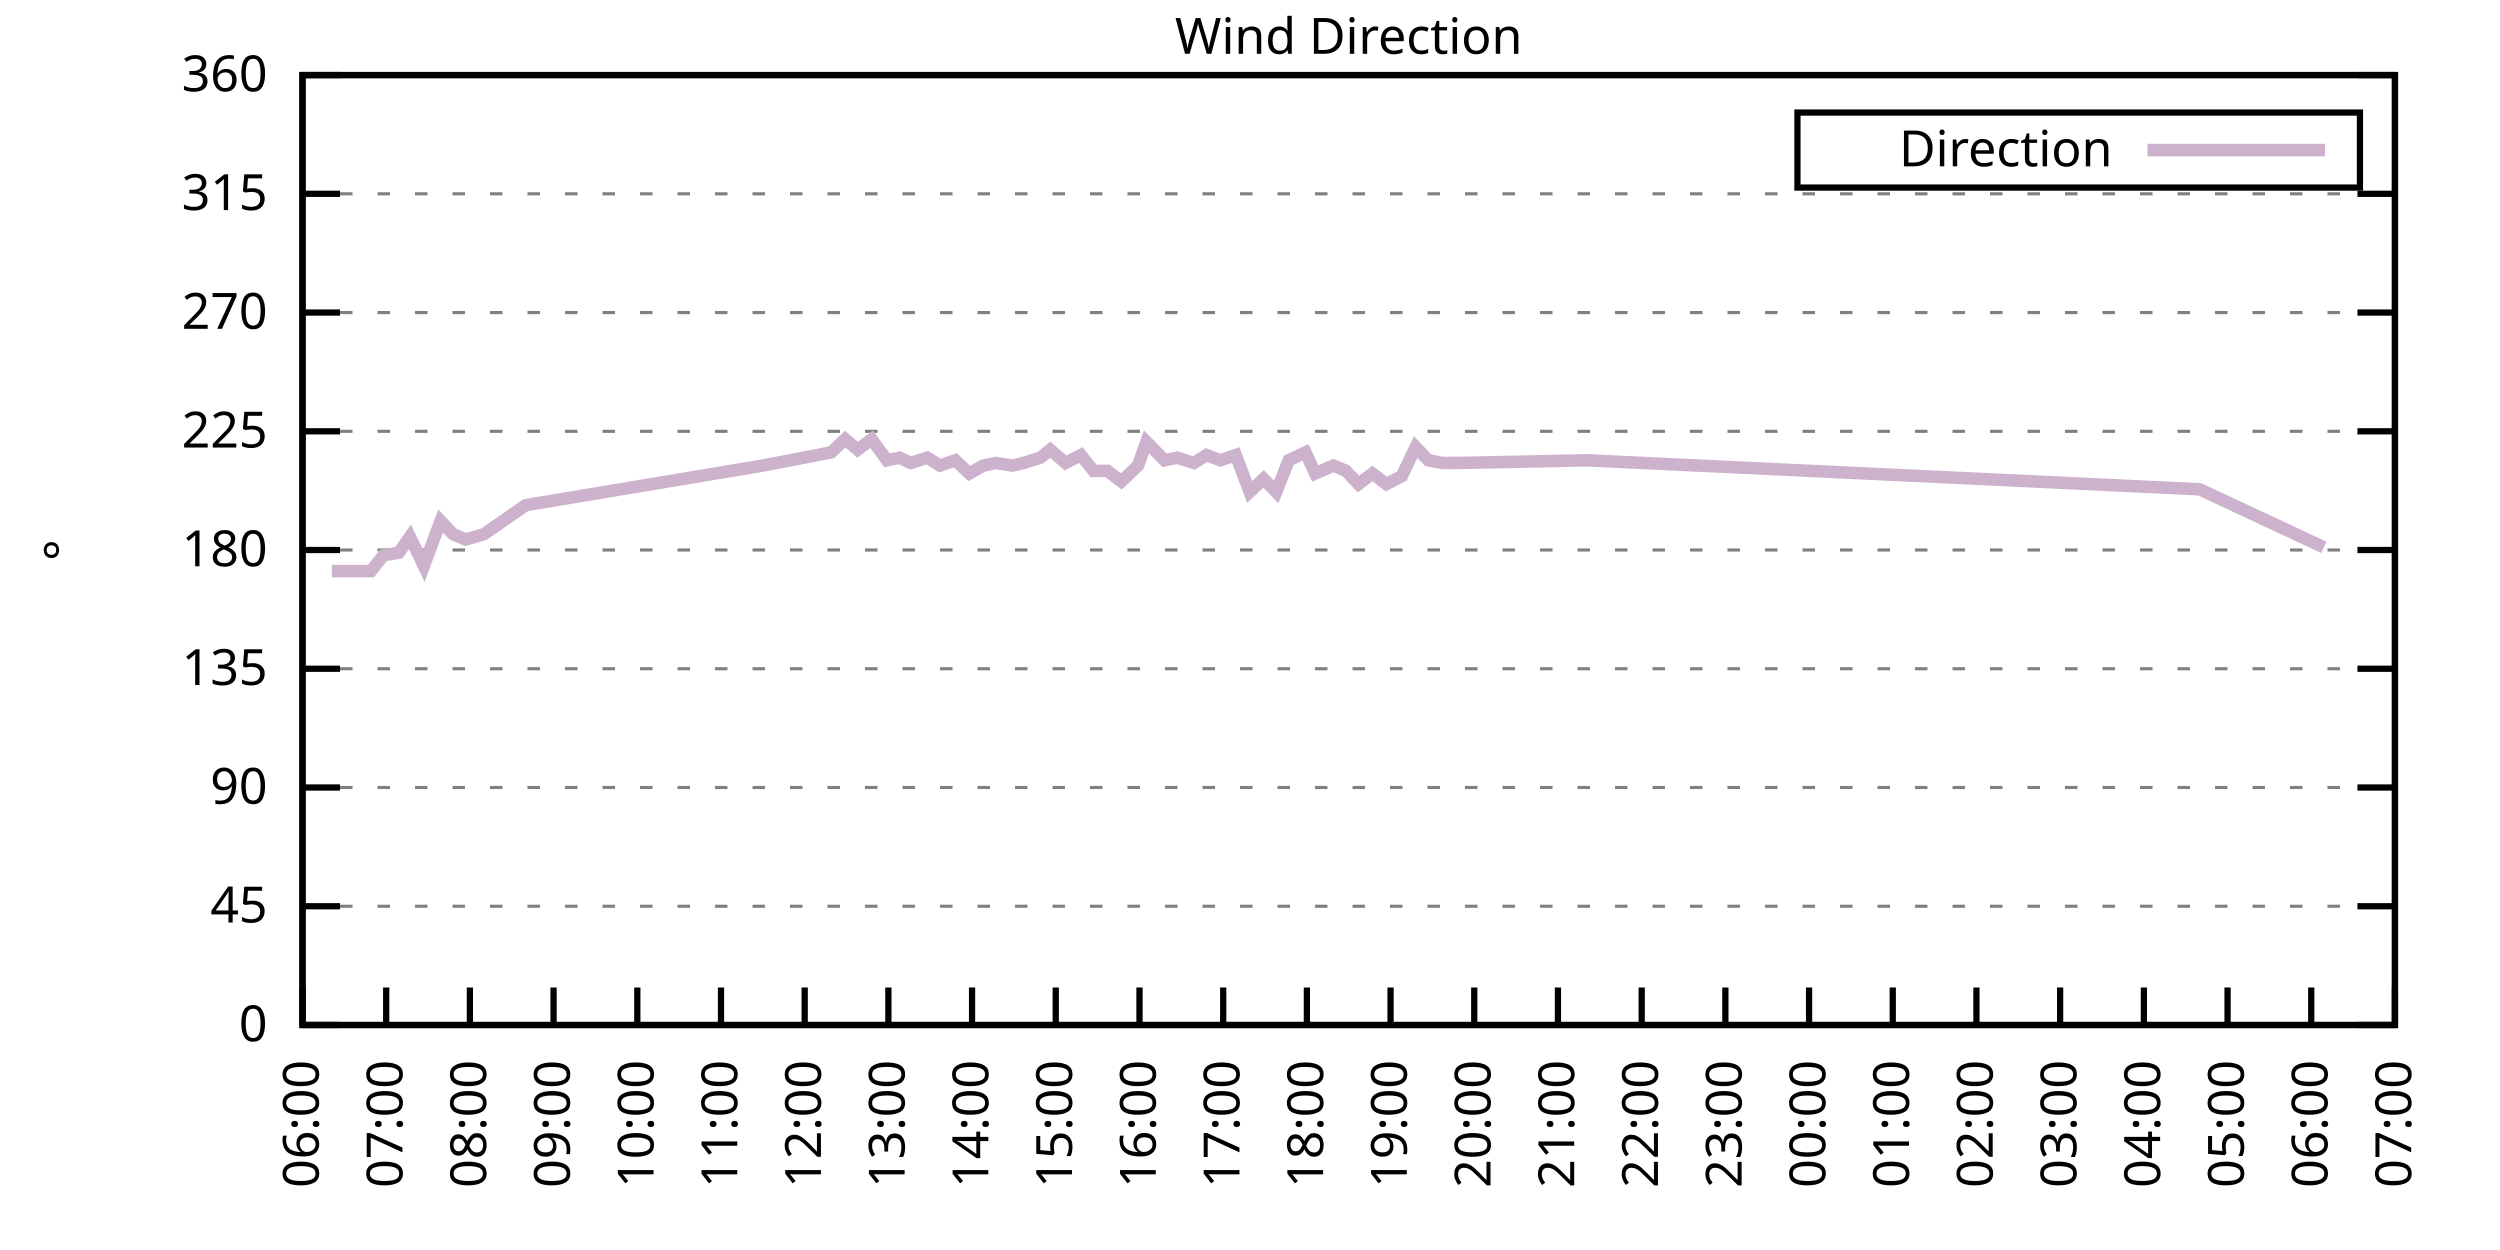
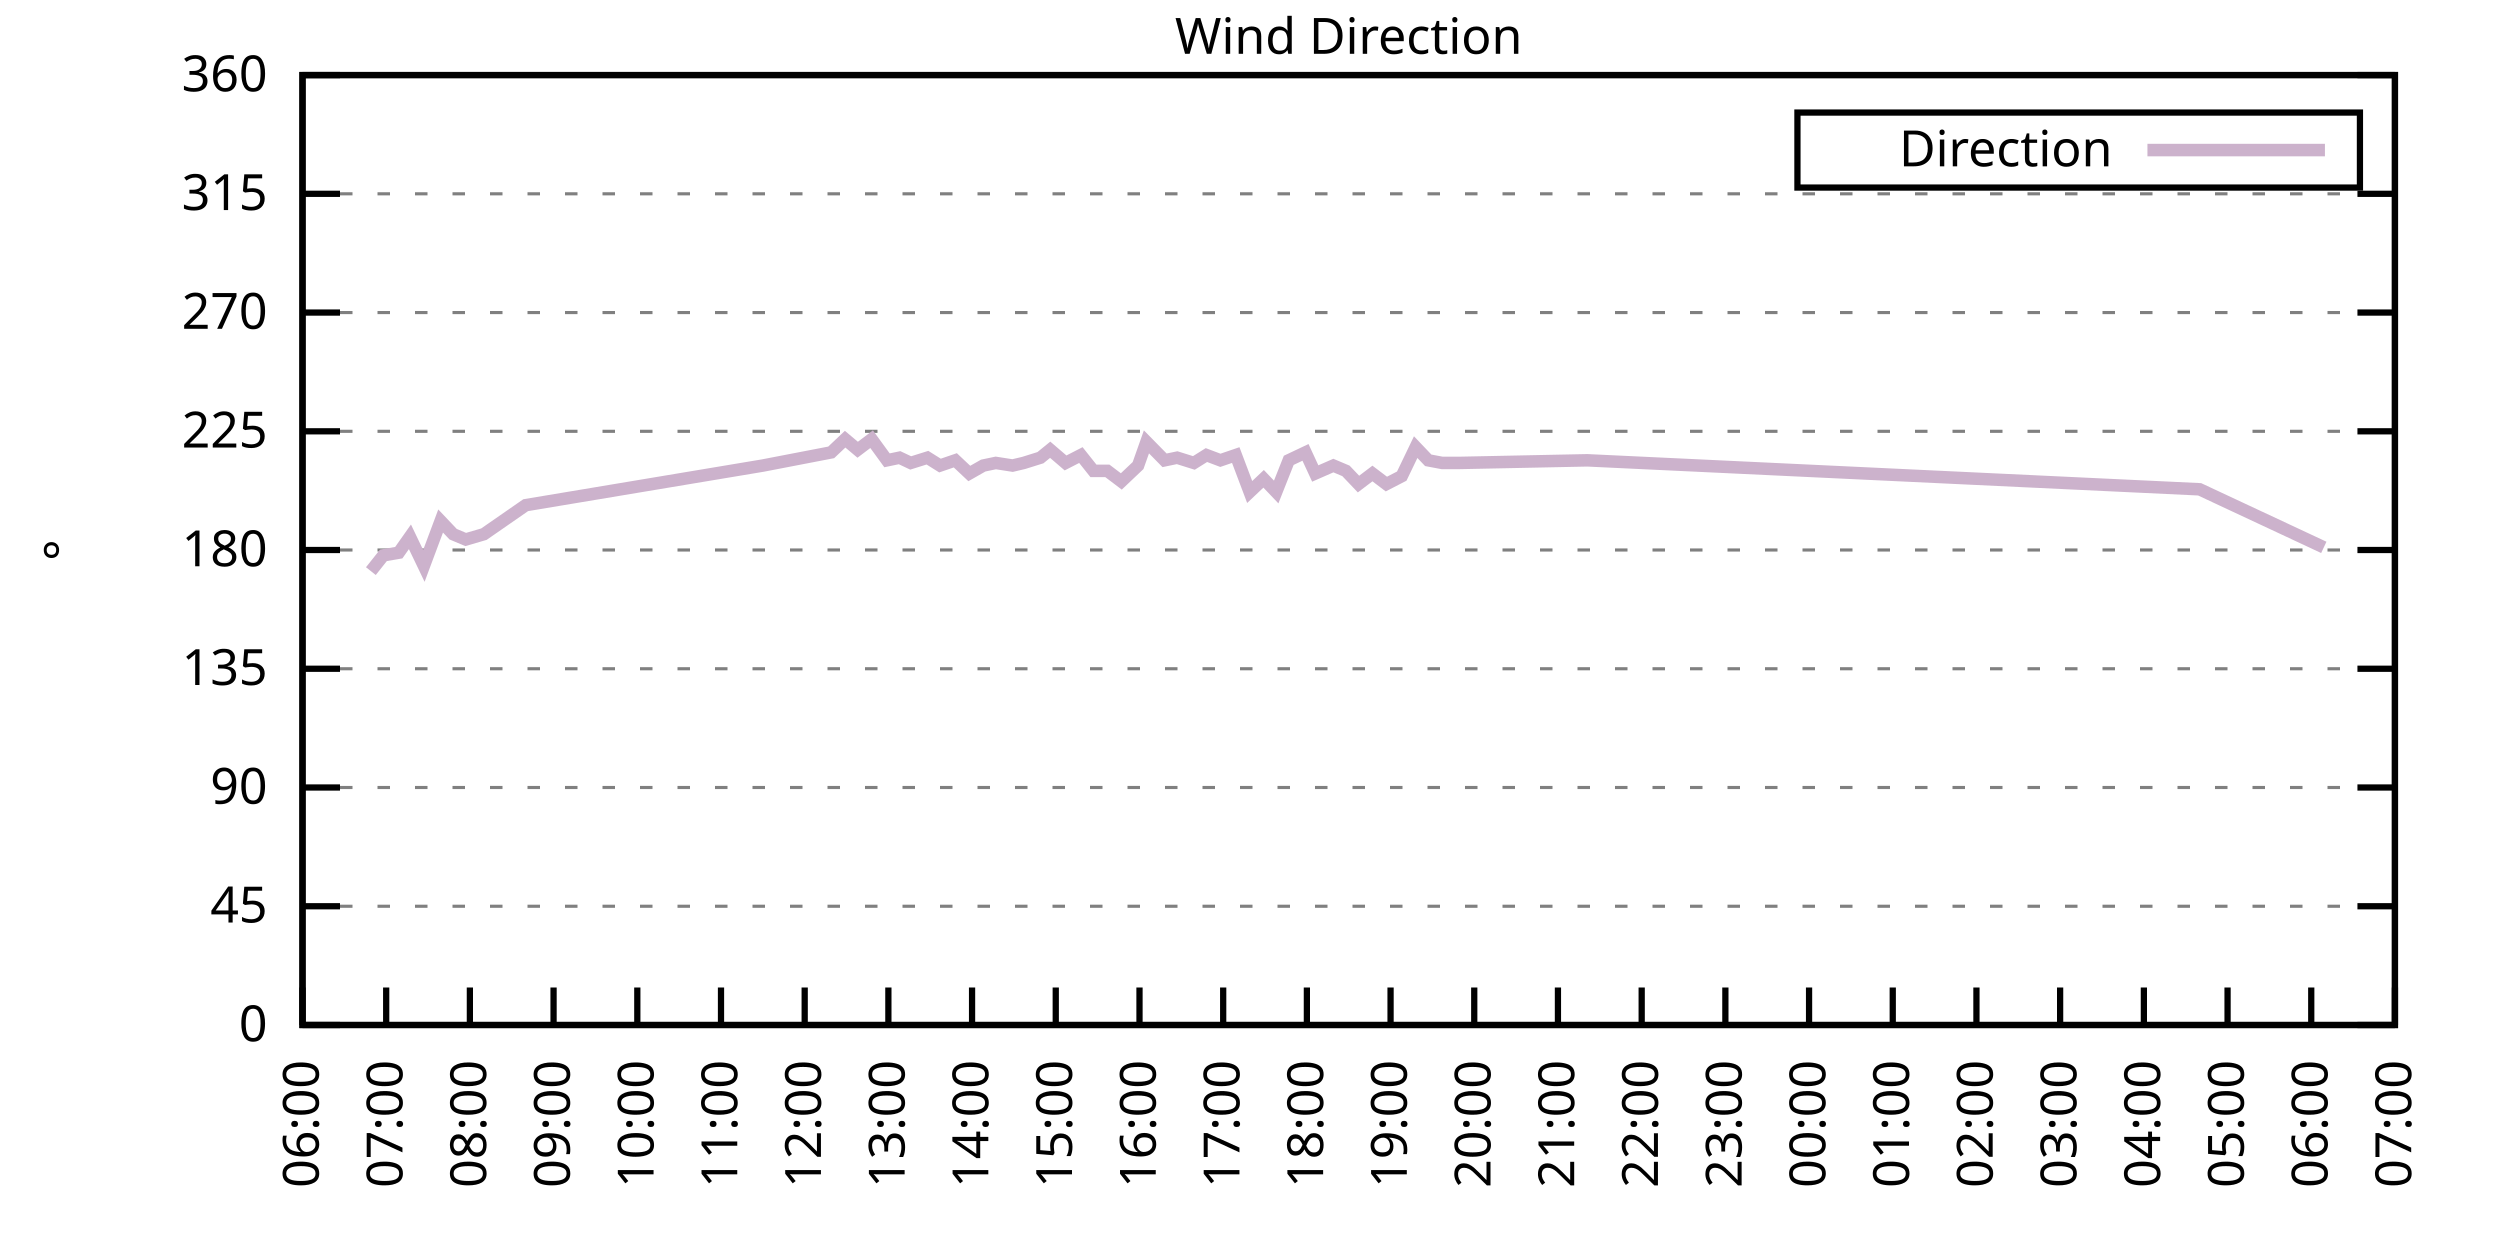
<svg xmlns="http://www.w3.org/2000/svg" xmlns:xlink="http://www.w3.org/1999/xlink" width="400" height="200" viewBox="0 0 400 200">
  <g id="gnuplot_canvas">
    <rect x="0" y="0" width="400" height="200" fill="none" />
    <defs>
      <circle id="gpDot" r="0.5" stroke-width="0.5" stroke="currentColor" />
      <path id="gpPt0" stroke-width="0.333" stroke="currentColor" d="M-1,0 h2 M0,-1 v2" />
      <path id="gpPt1" stroke-width="0.333" stroke="currentColor" d="M-1,-1 L1,1 M1,-1 L-1,1" />
      <path id="gpPt2" stroke-width="0.333" stroke="currentColor" d="M-1,0 L1,0 M0,-1 L0,1 M-1,-1 L1,1 M-1,1 L1,-1" />
      <rect id="gpPt3" stroke-width="0.333" stroke="currentColor" x="-1" y="-1" width="2" height="2" />
      <rect id="gpPt4" stroke-width="0.333" stroke="currentColor" fill="currentColor" x="-1" y="-1" width="2" height="2" />
      <circle id="gpPt5" stroke-width="0.333" stroke="currentColor" cx="0" cy="0" r="1" />
      <use xlink:href="#gpPt5" id="gpPt6" fill="currentColor" stroke="none" />
      <path id="gpPt7" stroke-width="0.333" stroke="currentColor" d="M0,-1.33 L-1.33,0.67 L1.33,0.67 z" />
      <use xlink:href="#gpPt7" id="gpPt8" fill="currentColor" stroke="none" />
      <use xlink:href="#gpPt7" id="gpPt9" stroke="currentColor" transform="rotate(180)" />
      <use xlink:href="#gpPt9" id="gpPt10" fill="currentColor" stroke="none" />
      <use xlink:href="#gpPt3" id="gpPt11" stroke="currentColor" transform="rotate(45)" />
      <use xlink:href="#gpPt11" id="gpPt12" fill="currentColor" stroke="none" />
      <path id="gpPt13" stroke-width="0.333" stroke="currentColor" d="M0,1.330 L1.265,0.411 L0.782,-1.067 L-0.782,-1.076 L-1.265,0.411 z" />
      <use xlink:href="#gpPt13" id="gpPt14" fill="currentColor" stroke="none" />
      <filter id="textbox" filterUnits="objectBoundingBox" x="0" y="0" height="1" width="1">
        <feFlood flood-color="white" flood-opacity="1" result="bgnd" />
        <feComposite in="SourceGraphic" in2="bgnd" operator="atop" />
      </filter>
      <filter id="greybox" filterUnits="objectBoundingBox" x="0" y="0" height="1" width="1">
        <feFlood flood-color="lightgrey" flood-opacity="1" result="grey" />
        <feComposite in="SourceGraphic" in2="grey" operator="atop" />
      </filter>
    </defs>
    <g fill="none" color="white" stroke="currentColor" stroke-width="1.00" stroke-linecap="butt" stroke-linejoin="miter">
</g>
    <g fill="none" color="black" stroke="currentColor" stroke-width="1.00" stroke-linecap="butt" stroke-linejoin="miter">
      <g stroke="none" shape-rendering="crispEdges">
        <polygon fill="rgb(255, 255, 255)" points="48.40,164.00 383.18,164.00 383.18,12.02 48.40,12.02 " />
      </g>
    </g>
    <g fill="none" color="black" stroke="currentColor" stroke-width="1.00" stroke-linecap="butt" stroke-linejoin="miter">
</g>
    <g fill="none" color="black" stroke="black" stroke-width="0.50" stroke-linecap="butt" stroke-linejoin="miter">
</g>
    <g fill="none" color="gray" stroke="currentColor" stroke-width="0.50" stroke-linecap="butt" stroke-linejoin="miter">
      <path stroke="gray" stroke-dasharray="2,4" class="gridline" d="M48.40,164.00 L383.19,164.00  " />
    </g>
    <g fill="none" color="gray" stroke="gray" stroke-width="1.00" stroke-linecap="butt" stroke-linejoin="miter">
</g>
    <g fill="none" color="black" stroke="currentColor" stroke-width="1.00" stroke-linecap="butt" stroke-linejoin="miter">
      <path stroke="black" d="M48.40,164.00 L54.40,164.00 M383.19,164.00 L377.19,164.00  " />
      <g transform="translate(42.80,166.60)" stroke="none" fill="black" font-family="Sans" font-size="8.00" text-anchor="end">
        <text>
          <tspan font-family="Sans"> 0</tspan>
        </text>
      </g>
    </g>
    <g fill="none" color="black" stroke="currentColor" stroke-width="1.00" stroke-linecap="butt" stroke-linejoin="miter">
</g>
    <g fill="none" color="black" stroke="black" stroke-width="0.50" stroke-linecap="butt" stroke-linejoin="miter">
</g>
    <g fill="none" color="gray" stroke="currentColor" stroke-width="0.50" stroke-linecap="butt" stroke-linejoin="miter">
      <path stroke="gray" stroke-dasharray="2,4" class="gridline" d="M48.40,145.00 L383.19,145.00  " />
    </g>
    <g fill="none" color="gray" stroke="gray" stroke-width="1.00" stroke-linecap="butt" stroke-linejoin="miter">
</g>
    <g fill="none" color="black" stroke="currentColor" stroke-width="1.00" stroke-linecap="butt" stroke-linejoin="miter">
      <path stroke="black" d="M48.40,145.00 L54.40,145.00 M383.19,145.00 L377.19,145.00  " />
      <g transform="translate(42.80,147.60)" stroke="none" fill="black" font-family="Sans" font-size="8.00" text-anchor="end">
        <text>
          <tspan font-family="Sans"> 45</tspan>
        </text>
      </g>
    </g>
    <g fill="none" color="black" stroke="currentColor" stroke-width="1.00" stroke-linecap="butt" stroke-linejoin="miter">
</g>
    <g fill="none" color="black" stroke="black" stroke-width="0.50" stroke-linecap="butt" stroke-linejoin="miter">
</g>
    <g fill="none" color="gray" stroke="currentColor" stroke-width="0.50" stroke-linecap="butt" stroke-linejoin="miter">
      <path stroke="gray" stroke-dasharray="2,4" class="gridline" d="M48.40,126.00 L383.19,126.00  " />
    </g>
    <g fill="none" color="gray" stroke="gray" stroke-width="1.00" stroke-linecap="butt" stroke-linejoin="miter">
</g>
    <g fill="none" color="black" stroke="currentColor" stroke-width="1.00" stroke-linecap="butt" stroke-linejoin="miter">
      <path stroke="black" d="M48.40,126.00 L54.40,126.00 M383.19,126.00 L377.19,126.00  " />
      <g transform="translate(42.80,128.60)" stroke="none" fill="black" font-family="Sans" font-size="8.00" text-anchor="end">
        <text>
          <tspan font-family="Sans"> 90</tspan>
        </text>
      </g>
    </g>
    <g fill="none" color="black" stroke="currentColor" stroke-width="1.00" stroke-linecap="butt" stroke-linejoin="miter">
</g>
    <g fill="none" color="black" stroke="black" stroke-width="0.50" stroke-linecap="butt" stroke-linejoin="miter">
</g>
    <g fill="none" color="gray" stroke="currentColor" stroke-width="0.50" stroke-linecap="butt" stroke-linejoin="miter">
      <path stroke="gray" stroke-dasharray="2,4" class="gridline" d="M48.40,107.00 L383.19,107.00  " />
    </g>
    <g fill="none" color="gray" stroke="gray" stroke-width="1.00" stroke-linecap="butt" stroke-linejoin="miter">
</g>
    <g fill="none" color="black" stroke="currentColor" stroke-width="1.00" stroke-linecap="butt" stroke-linejoin="miter">
      <path stroke="black" d="M48.40,107.00 L54.40,107.00 M383.19,107.00 L377.19,107.00  " />
      <g transform="translate(42.80,109.60)" stroke="none" fill="black" font-family="Sans" font-size="8.00" text-anchor="end">
        <text>
          <tspan font-family="Sans"> 135</tspan>
        </text>
      </g>
    </g>
    <g fill="none" color="black" stroke="currentColor" stroke-width="1.00" stroke-linecap="butt" stroke-linejoin="miter">
</g>
    <g fill="none" color="black" stroke="black" stroke-width="0.50" stroke-linecap="butt" stroke-linejoin="miter">
</g>
    <g fill="none" color="gray" stroke="currentColor" stroke-width="0.50" stroke-linecap="butt" stroke-linejoin="miter">
      <path stroke="gray" stroke-dasharray="2,4" class="gridline" d="M48.40,88.00 L383.19,88.00  " />
    </g>
    <g fill="none" color="gray" stroke="gray" stroke-width="1.00" stroke-linecap="butt" stroke-linejoin="miter">
</g>
    <g fill="none" color="black" stroke="currentColor" stroke-width="1.00" stroke-linecap="butt" stroke-linejoin="miter">
      <path stroke="black" d="M48.40,88.00 L54.40,88.00 M383.19,88.00 L377.19,88.00  " />
      <g transform="translate(42.80,90.60)" stroke="none" fill="black" font-family="Sans" font-size="8.00" text-anchor="end">
        <text>
          <tspan font-family="Sans"> 180</tspan>
        </text>
      </g>
    </g>
    <g fill="none" color="black" stroke="currentColor" stroke-width="1.00" stroke-linecap="butt" stroke-linejoin="miter">
</g>
    <g fill="none" color="black" stroke="black" stroke-width="0.50" stroke-linecap="butt" stroke-linejoin="miter">
</g>
    <g fill="none" color="gray" stroke="currentColor" stroke-width="0.50" stroke-linecap="butt" stroke-linejoin="miter">
      <path stroke="gray" stroke-dasharray="2,4" class="gridline" d="M48.40,69.01 L383.19,69.01  " />
    </g>
    <g fill="none" color="gray" stroke="gray" stroke-width="1.00" stroke-linecap="butt" stroke-linejoin="miter">
</g>
    <g fill="none" color="black" stroke="currentColor" stroke-width="1.00" stroke-linecap="butt" stroke-linejoin="miter">
      <path stroke="black" d="M48.40,69.01 L54.40,69.01 M383.19,69.01 L377.19,69.01  " />
      <g transform="translate(42.80,71.61)" stroke="none" fill="black" font-family="Sans" font-size="8.00" text-anchor="end">
        <text>
          <tspan font-family="Sans"> 225</tspan>
        </text>
      </g>
    </g>
    <g fill="none" color="black" stroke="currentColor" stroke-width="1.00" stroke-linecap="butt" stroke-linejoin="miter">
</g>
    <g fill="none" color="black" stroke="black" stroke-width="0.50" stroke-linecap="butt" stroke-linejoin="miter">
</g>
    <g fill="none" color="gray" stroke="currentColor" stroke-width="0.50" stroke-linecap="butt" stroke-linejoin="miter">
      <path stroke="gray" stroke-dasharray="2,4" class="gridline" d="M48.40,50.01 L383.19,50.01  " />
    </g>
    <g fill="none" color="gray" stroke="gray" stroke-width="1.00" stroke-linecap="butt" stroke-linejoin="miter">
</g>
    <g fill="none" color="black" stroke="currentColor" stroke-width="1.00" stroke-linecap="butt" stroke-linejoin="miter">
      <path stroke="black" d="M48.40,50.01 L54.40,50.01 M383.19,50.01 L377.19,50.01  " />
      <g transform="translate(42.80,52.61)" stroke="none" fill="black" font-family="Sans" font-size="8.00" text-anchor="end">
        <text>
          <tspan font-family="Sans"> 270</tspan>
        </text>
      </g>
    </g>
    <g fill="none" color="black" stroke="currentColor" stroke-width="1.00" stroke-linecap="butt" stroke-linejoin="miter">
</g>
    <g fill="none" color="black" stroke="black" stroke-width="0.50" stroke-linecap="butt" stroke-linejoin="miter">
</g>
    <g fill="none" color="gray" stroke="currentColor" stroke-width="0.50" stroke-linecap="butt" stroke-linejoin="miter">
      <path stroke="gray" stroke-dasharray="2,4" class="gridline" d="M48.40,31.01 L383.19,31.01  " />
    </g>
    <g fill="none" color="gray" stroke="gray" stroke-width="1.00" stroke-linecap="butt" stroke-linejoin="miter">
</g>
    <g fill="none" color="black" stroke="currentColor" stroke-width="1.00" stroke-linecap="butt" stroke-linejoin="miter">
      <path stroke="black" d="M48.40,31.01 L54.40,31.01 M383.19,31.01 L377.19,31.01  " />
      <g transform="translate(42.80,33.61)" stroke="none" fill="black" font-family="Sans" font-size="8.00" text-anchor="end">
        <text>
          <tspan font-family="Sans"> 315</tspan>
        </text>
      </g>
    </g>
    <g fill="none" color="black" stroke="currentColor" stroke-width="1.00" stroke-linecap="butt" stroke-linejoin="miter">
</g>
    <g fill="none" color="black" stroke="black" stroke-width="0.50" stroke-linecap="butt" stroke-linejoin="miter">
</g>
    <g fill="none" color="gray" stroke="currentColor" stroke-width="0.50" stroke-linecap="butt" stroke-linejoin="miter">
      <path stroke="gray" stroke-dasharray="2,4" class="gridline" d="M48.40,12.01 L383.19,12.01  " />
    </g>
    <g fill="none" color="gray" stroke="gray" stroke-width="1.00" stroke-linecap="butt" stroke-linejoin="miter">
</g>
    <g fill="none" color="black" stroke="currentColor" stroke-width="1.00" stroke-linecap="butt" stroke-linejoin="miter">
      <path stroke="black" d="M48.40,12.01 L54.40,12.01 M383.19,12.01 L377.19,12.01  " />
      <g transform="translate(42.80,14.61)" stroke="none" fill="black" font-family="Sans" font-size="8.00" text-anchor="end">
        <text>
          <tspan font-family="Sans"> 360</tspan>
        </text>
      </g>
    </g>
    <g fill="none" color="black" stroke="currentColor" stroke-width="1.00" stroke-linecap="butt" stroke-linejoin="miter">
      <path stroke="black" d="M48.40,164.00 L48.40,158.00  " />
      <g transform="translate(51.00,169.60) rotate(270.00)" stroke="none" fill="black" font-family="Sans" font-size="8.00" text-anchor="end">
        <text>
          <tspan font-family="Sans">06:00</tspan>
        </text>
      </g>
    </g>
    <g fill="none" color="black" stroke="currentColor" stroke-width="1.00" stroke-linecap="butt" stroke-linejoin="miter">
      <path stroke="black" d="M61.79,164.00 L61.79,158.00  " />
      <g transform="translate(64.39,169.60) rotate(270.00)" stroke="none" fill="black" font-family="Sans" font-size="8.00" text-anchor="end">
        <text>
          <tspan font-family="Sans">07:00</tspan>
        </text>
      </g>
    </g>
    <g fill="none" color="black" stroke="currentColor" stroke-width="1.00" stroke-linecap="butt" stroke-linejoin="miter">
      <path stroke="black" d="M75.18,164.00 L75.18,158.00  " />
      <g transform="translate(77.78,169.60) rotate(270.00)" stroke="none" fill="black" font-family="Sans" font-size="8.00" text-anchor="end">
        <text>
          <tspan font-family="Sans">08:00</tspan>
        </text>
      </g>
    </g>
    <g fill="none" color="black" stroke="currentColor" stroke-width="1.00" stroke-linecap="butt" stroke-linejoin="miter">
      <path stroke="black" d="M88.57,164.00 L88.57,158.00  " />
      <g transform="translate(91.17,169.60) rotate(270.00)" stroke="none" fill="black" font-family="Sans" font-size="8.00" text-anchor="end">
        <text>
          <tspan font-family="Sans">09:00</tspan>
        </text>
      </g>
    </g>
    <g fill="none" color="black" stroke="currentColor" stroke-width="1.00" stroke-linecap="butt" stroke-linejoin="miter">
      <path stroke="black" d="M101.97,164.00 L101.97,158.00  " />
      <g transform="translate(104.57,169.60) rotate(270.00)" stroke="none" fill="black" font-family="Sans" font-size="8.00" text-anchor="end">
        <text>
          <tspan font-family="Sans">10:00</tspan>
        </text>
      </g>
    </g>
    <g fill="none" color="black" stroke="currentColor" stroke-width="1.00" stroke-linecap="butt" stroke-linejoin="miter">
      <path stroke="black" d="M115.36,164.00 L115.36,158.00  " />
      <g transform="translate(117.96,169.60) rotate(270.00)" stroke="none" fill="black" font-family="Sans" font-size="8.00" text-anchor="end">
        <text>
          <tspan font-family="Sans">11:00</tspan>
        </text>
      </g>
    </g>
    <g fill="none" color="black" stroke="currentColor" stroke-width="1.00" stroke-linecap="butt" stroke-linejoin="miter">
      <path stroke="black" d="M128.75,164.00 L128.75,158.00  " />
      <g transform="translate(131.35,169.60) rotate(270.00)" stroke="none" fill="black" font-family="Sans" font-size="8.00" text-anchor="end">
        <text>
          <tspan font-family="Sans">12:00</tspan>
        </text>
      </g>
    </g>
    <g fill="none" color="black" stroke="currentColor" stroke-width="1.00" stroke-linecap="butt" stroke-linejoin="miter">
      <path stroke="black" d="M142.14,164.00 L142.14,158.00  " />
      <g transform="translate(144.74,169.60) rotate(270.00)" stroke="none" fill="black" font-family="Sans" font-size="8.00" text-anchor="end">
        <text>
          <tspan font-family="Sans">13:00</tspan>
        </text>
      </g>
    </g>
    <g fill="none" color="black" stroke="currentColor" stroke-width="1.00" stroke-linecap="butt" stroke-linejoin="miter">
      <path stroke="black" d="M155.53,164.00 L155.53,158.00  " />
      <g transform="translate(158.13,169.60) rotate(270.00)" stroke="none" fill="black" font-family="Sans" font-size="8.00" text-anchor="end">
        <text>
          <tspan font-family="Sans">14:00</tspan>
        </text>
      </g>
    </g>
    <g fill="none" color="black" stroke="currentColor" stroke-width="1.00" stroke-linecap="butt" stroke-linejoin="miter">
      <path stroke="black" d="M168.92,164.00 L168.92,158.00  " />
      <g transform="translate(171.52,169.60) rotate(270.00)" stroke="none" fill="black" font-family="Sans" font-size="8.00" text-anchor="end">
        <text>
          <tspan font-family="Sans">15:00</tspan>
        </text>
      </g>
    </g>
    <g fill="none" color="black" stroke="currentColor" stroke-width="1.00" stroke-linecap="butt" stroke-linejoin="miter">
      <path stroke="black" d="M182.32,164.00 L182.32,158.00  " />
      <g transform="translate(184.92,169.60) rotate(270.00)" stroke="none" fill="black" font-family="Sans" font-size="8.00" text-anchor="end">
        <text>
          <tspan font-family="Sans">16:00</tspan>
        </text>
      </g>
    </g>
    <g fill="none" color="black" stroke="currentColor" stroke-width="1.00" stroke-linecap="butt" stroke-linejoin="miter">
      <path stroke="black" d="M195.71,164.00 L195.71,158.00  " />
      <g transform="translate(198.31,169.60) rotate(270.00)" stroke="none" fill="black" font-family="Sans" font-size="8.00" text-anchor="end">
        <text>
          <tspan font-family="Sans">17:00</tspan>
        </text>
      </g>
    </g>
    <g fill="none" color="black" stroke="currentColor" stroke-width="1.00" stroke-linecap="butt" stroke-linejoin="miter">
      <path stroke="black" d="M209.10,164.00 L209.10,158.00  " />
      <g transform="translate(211.70,169.60) rotate(270.00)" stroke="none" fill="black" font-family="Sans" font-size="8.00" text-anchor="end">
        <text>
          <tspan font-family="Sans">18:00</tspan>
        </text>
      </g>
    </g>
    <g fill="none" color="black" stroke="currentColor" stroke-width="1.00" stroke-linecap="butt" stroke-linejoin="miter">
      <path stroke="black" d="M222.49,164.00 L222.49,158.00  " />
      <g transform="translate(225.09,169.60) rotate(270.00)" stroke="none" fill="black" font-family="Sans" font-size="8.00" text-anchor="end">
        <text>
          <tspan font-family="Sans">19:00</tspan>
        </text>
      </g>
    </g>
    <g fill="none" color="black" stroke="currentColor" stroke-width="1.00" stroke-linecap="butt" stroke-linejoin="miter">
      <path stroke="black" d="M235.88,164.00 L235.88,158.00  " />
      <g transform="translate(238.48,169.60) rotate(270.00)" stroke="none" fill="black" font-family="Sans" font-size="8.00" text-anchor="end">
        <text>
          <tspan font-family="Sans">20:00</tspan>
        </text>
      </g>
    </g>
    <g fill="none" color="black" stroke="currentColor" stroke-width="1.00" stroke-linecap="butt" stroke-linejoin="miter">
      <path stroke="black" d="M249.27,164.00 L249.27,158.00  " />
      <g transform="translate(251.87,169.60) rotate(270.00)" stroke="none" fill="black" font-family="Sans" font-size="8.00" text-anchor="end">
        <text>
          <tspan font-family="Sans">21:00</tspan>
        </text>
      </g>
    </g>
    <g fill="none" color="black" stroke="currentColor" stroke-width="1.00" stroke-linecap="butt" stroke-linejoin="miter">
      <path stroke="black" d="M262.67,164.00 L262.67,158.00  " />
      <g transform="translate(265.27,169.60) rotate(270.00)" stroke="none" fill="black" font-family="Sans" font-size="8.00" text-anchor="end">
        <text>
          <tspan font-family="Sans">22:00</tspan>
        </text>
      </g>
    </g>
    <g fill="none" color="black" stroke="currentColor" stroke-width="1.00" stroke-linecap="butt" stroke-linejoin="miter">
      <path stroke="black" d="M276.06,164.00 L276.06,158.00  " />
      <g transform="translate(278.66,169.60) rotate(270.00)" stroke="none" fill="black" font-family="Sans" font-size="8.00" text-anchor="end">
        <text>
          <tspan font-family="Sans">23:00</tspan>
        </text>
      </g>
    </g>
    <g fill="none" color="black" stroke="currentColor" stroke-width="1.00" stroke-linecap="butt" stroke-linejoin="miter">
      <path stroke="black" d="M289.45,164.00 L289.45,158.00  " />
      <g transform="translate(292.05,169.60) rotate(270.00)" stroke="none" fill="black" font-family="Sans" font-size="8.00" text-anchor="end">
        <text>
          <tspan font-family="Sans">00:00</tspan>
        </text>
      </g>
    </g>
    <g fill="none" color="black" stroke="currentColor" stroke-width="1.00" stroke-linecap="butt" stroke-linejoin="miter">
      <path stroke="black" d="M302.84,164.00 L302.84,158.00  " />
      <g transform="translate(305.44,169.60) rotate(270.00)" stroke="none" fill="black" font-family="Sans" font-size="8.00" text-anchor="end">
        <text>
          <tspan font-family="Sans">01:00</tspan>
        </text>
      </g>
    </g>
    <g fill="none" color="black" stroke="currentColor" stroke-width="1.00" stroke-linecap="butt" stroke-linejoin="miter">
      <path stroke="black" d="M316.23,164.00 L316.23,158.00  " />
      <g transform="translate(318.83,169.60) rotate(270.00)" stroke="none" fill="black" font-family="Sans" font-size="8.00" text-anchor="end">
        <text>
          <tspan font-family="Sans">02:00</tspan>
        </text>
      </g>
    </g>
    <g fill="none" color="black" stroke="currentColor" stroke-width="1.00" stroke-linecap="butt" stroke-linejoin="miter">
      <path stroke="black" d="M329.62,164.00 L329.62,158.00  " />
      <g transform="translate(332.22,169.60) rotate(270.00)" stroke="none" fill="black" font-family="Sans" font-size="8.00" text-anchor="end">
        <text>
          <tspan font-family="Sans">03:00</tspan>
        </text>
      </g>
    </g>
    <g fill="none" color="black" stroke="currentColor" stroke-width="1.00" stroke-linecap="butt" stroke-linejoin="miter">
      <path stroke="black" d="M343.02,164.00 L343.02,158.00  " />
      <g transform="translate(345.62,169.60) rotate(270.00)" stroke="none" fill="black" font-family="Sans" font-size="8.00" text-anchor="end">
        <text>
          <tspan font-family="Sans">04:00</tspan>
        </text>
      </g>
    </g>
    <g fill="none" color="black" stroke="currentColor" stroke-width="1.00" stroke-linecap="butt" stroke-linejoin="miter">
      <path stroke="black" d="M356.41,164.00 L356.41,158.00  " />
      <g transform="translate(359.01,169.60) rotate(270.00)" stroke="none" fill="black" font-family="Sans" font-size="8.00" text-anchor="end">
        <text>
          <tspan font-family="Sans">05:00</tspan>
        </text>
      </g>
    </g>
    <g fill="none" color="black" stroke="currentColor" stroke-width="1.00" stroke-linecap="butt" stroke-linejoin="miter">
      <path stroke="black" d="M369.80,164.00 L369.80,158.00  " />
      <g transform="translate(372.40,169.60) rotate(270.00)" stroke="none" fill="black" font-family="Sans" font-size="8.00" text-anchor="end">
        <text>
          <tspan font-family="Sans">06:00</tspan>
        </text>
      </g>
    </g>
    <g fill="none" color="black" stroke="currentColor" stroke-width="1.00" stroke-linecap="butt" stroke-linejoin="miter">
      <path stroke="black" d="M383.19,164.00 L383.19,158.00  " />
      <g transform="translate(385.79,169.60) rotate(270.00)" stroke="none" fill="black" font-family="Sans" font-size="8.00" text-anchor="end">
        <text>
          <tspan font-family="Sans">07:00</tspan>
        </text>
      </g>
    </g>
    <g fill="none" color="black" stroke="currentColor" stroke-width="1.00" stroke-linecap="butt" stroke-linejoin="miter">
</g>
    <g fill="none" color="black" stroke="currentColor" stroke-width="1.00" stroke-linecap="butt" stroke-linejoin="miter">
      <path stroke="black" d="M48.40,12.01 L48.40,164.00 L383.19,164.00 L383.19,12.01 L48.40,12.01 Z  " />
    </g>
    <g fill="none" color="black" stroke="currentColor" stroke-width="1.00" stroke-linecap="butt" stroke-linejoin="miter">
</g>
    <g fill="none" color="black" stroke="currentColor" stroke-width="1.00" stroke-linecap="butt" stroke-linejoin="miter">
      <path stroke="black" d="M287.59,30.01 L287.59,18.01 L377.59,18.01 L377.59,30.01 L287.59,30.01 Z  " />
    </g>
    <g id="Wind_direction_plot_1">
      <g fill="none" color="white" stroke="black" stroke-width="2.00" stroke-linecap="butt" stroke-linejoin="miter">
</g>
      <g fill="none" color="black" stroke="currentColor" stroke-width="2.00" stroke-linecap="butt" stroke-linejoin="miter">
        <g transform="translate(337.99,26.61)" stroke="none" fill="black" font-family="Sans" font-size="8.00" text-anchor="end">
          <text>
            <tspan font-family="Sans">Direction</tspan>
          </text>
        </g>
      </g>
      <g fill="none" color="black" stroke="currentColor" stroke-width="2.00" stroke-linecap="butt" stroke-linejoin="miter">
-         <path stroke="rgb(204, 178, 204)" d="M343.59,24.01 L371.99,24.01 M53.09,91.38 L59.34,91.38 L61.35,88.85 L63.80,88.43 L65.59,85.89 L67.82,90.54   L70.50,83.36 L72.50,85.47 L74.51,86.32 L77.42,85.47 L84.11,80.83 L122.05,74.49 L132.99,72.38 L135.22,70.27   L137.23,71.96 L139.46,70.27 L141.92,73.65 L143.93,73.23 L145.71,74.07 L148.39,73.23 L150.40,74.49 L152.85,73.65   L155.09,75.76 L157.32,74.49 L159.33,74.07 L162.01,74.49 L163.79,74.07 L166.47,73.23 L168.03,71.96 L170.49,74.07   L172.94,72.81 L174.95,75.34 L177.18,75.34 L179.41,77.03 L182.09,74.49 L183.43,70.70 L186.33,73.65 L188.34,73.23   L191.02,74.07 L193.03,72.81 L195.26,73.65 L197.72,72.81 L199.95,78.72 L202.18,76.61 L204.19,78.72 L206.20,73.65   L208.88,72.38 L210.44,75.76 L213.34,74.49 L215.35,75.34 L217.36,77.45 L219.59,75.76 L221.82,77.45 L224.28,76.18   L226.51,71.54 L228.52,73.65 L230.75,74.07 L233.43,74.07 L253.96,73.65 L351.94,78.29 L371.81,87.58  " />
+         <path stroke="rgb(204, 178, 204)" d="M343.59,24.01 L371.99,24.01 M59.34,91.38 L61.35,88.85 L63.80,88.43 L65.59,85.89 L67.82,90.54 L70.50,83.36   L72.50,85.47 L74.51,86.32 L77.42,85.47 L84.11,80.83 L122.05,74.49 L132.99,72.38 L135.22,70.27 L137.23,71.96   L139.46,70.27 L141.92,73.65 L143.93,73.23 L145.71,74.07 L148.39,73.23 L150.40,74.49 L152.85,73.65 L155.09,75.76   L157.32,74.49 L159.33,74.07 L162.01,74.49 L163.79,74.07 L166.47,73.23 L168.03,71.96 L170.49,74.07 L172.94,72.81   L174.95,75.34 L177.18,75.34 L179.41,77.03 L182.09,74.49 L183.43,70.70 L186.33,73.65 L188.34,73.23 L191.02,74.07   L193.03,72.81 L195.26,73.65 L197.72,72.81 L199.95,78.72 L202.18,76.61 L204.19,78.72 L206.20,73.65 L208.88,72.38   L210.44,75.76 L213.34,74.49 L215.35,75.34 L217.36,77.45 L219.59,75.76 L221.82,77.45 L224.28,76.18 L226.51,71.54   L228.52,73.65 L230.75,74.07 L233.43,74.07 L253.96,73.65 L351.94,78.29 L371.81,87.58  " />
      </g>
    </g>
    <g fill="none" color="black" stroke="currentColor" stroke-width="2.00" stroke-linecap="butt" stroke-linejoin="miter">
</g>
    <g fill="none" color="black" stroke="black" stroke-width="1.00" stroke-linecap="butt" stroke-linejoin="miter">
</g>
    <g fill="none" color="black" stroke="currentColor" stroke-width="1.00" stroke-linecap="butt" stroke-linejoin="miter">
      <path stroke="black" d="M48.40,12.01 L48.40,164.00 L383.19,164.00 L383.19,12.01 L48.40,12.01 Z  " />
      <g transform="translate(12.80,88.01) rotate(270.00)" stroke="none" fill="black" font-family="Sans" font-size="8.00" text-anchor="middle">
        <text>
          <tspan font-family="Sans">°</tspan>
        </text>
      </g>
    </g>
    <g fill="none" color="black" stroke="currentColor" stroke-width="1.00" stroke-linecap="butt" stroke-linejoin="miter">
</g>
    <g fill="none" color="black" stroke="currentColor" stroke-width="1.00" stroke-linecap="butt" stroke-linejoin="miter">
      <g transform="translate(215.79,8.61)" stroke="none" fill="black" font-family="Sans" font-size="8.00" text-anchor="middle">
        <text>
          <tspan font-family="Sans">Wind Direction</tspan>
        </text>
      </g>
    </g>
    <g fill="none" color="black" stroke="currentColor" stroke-width="1.00" stroke-linecap="butt" stroke-linejoin="miter">
</g>
  </g>
</svg>
